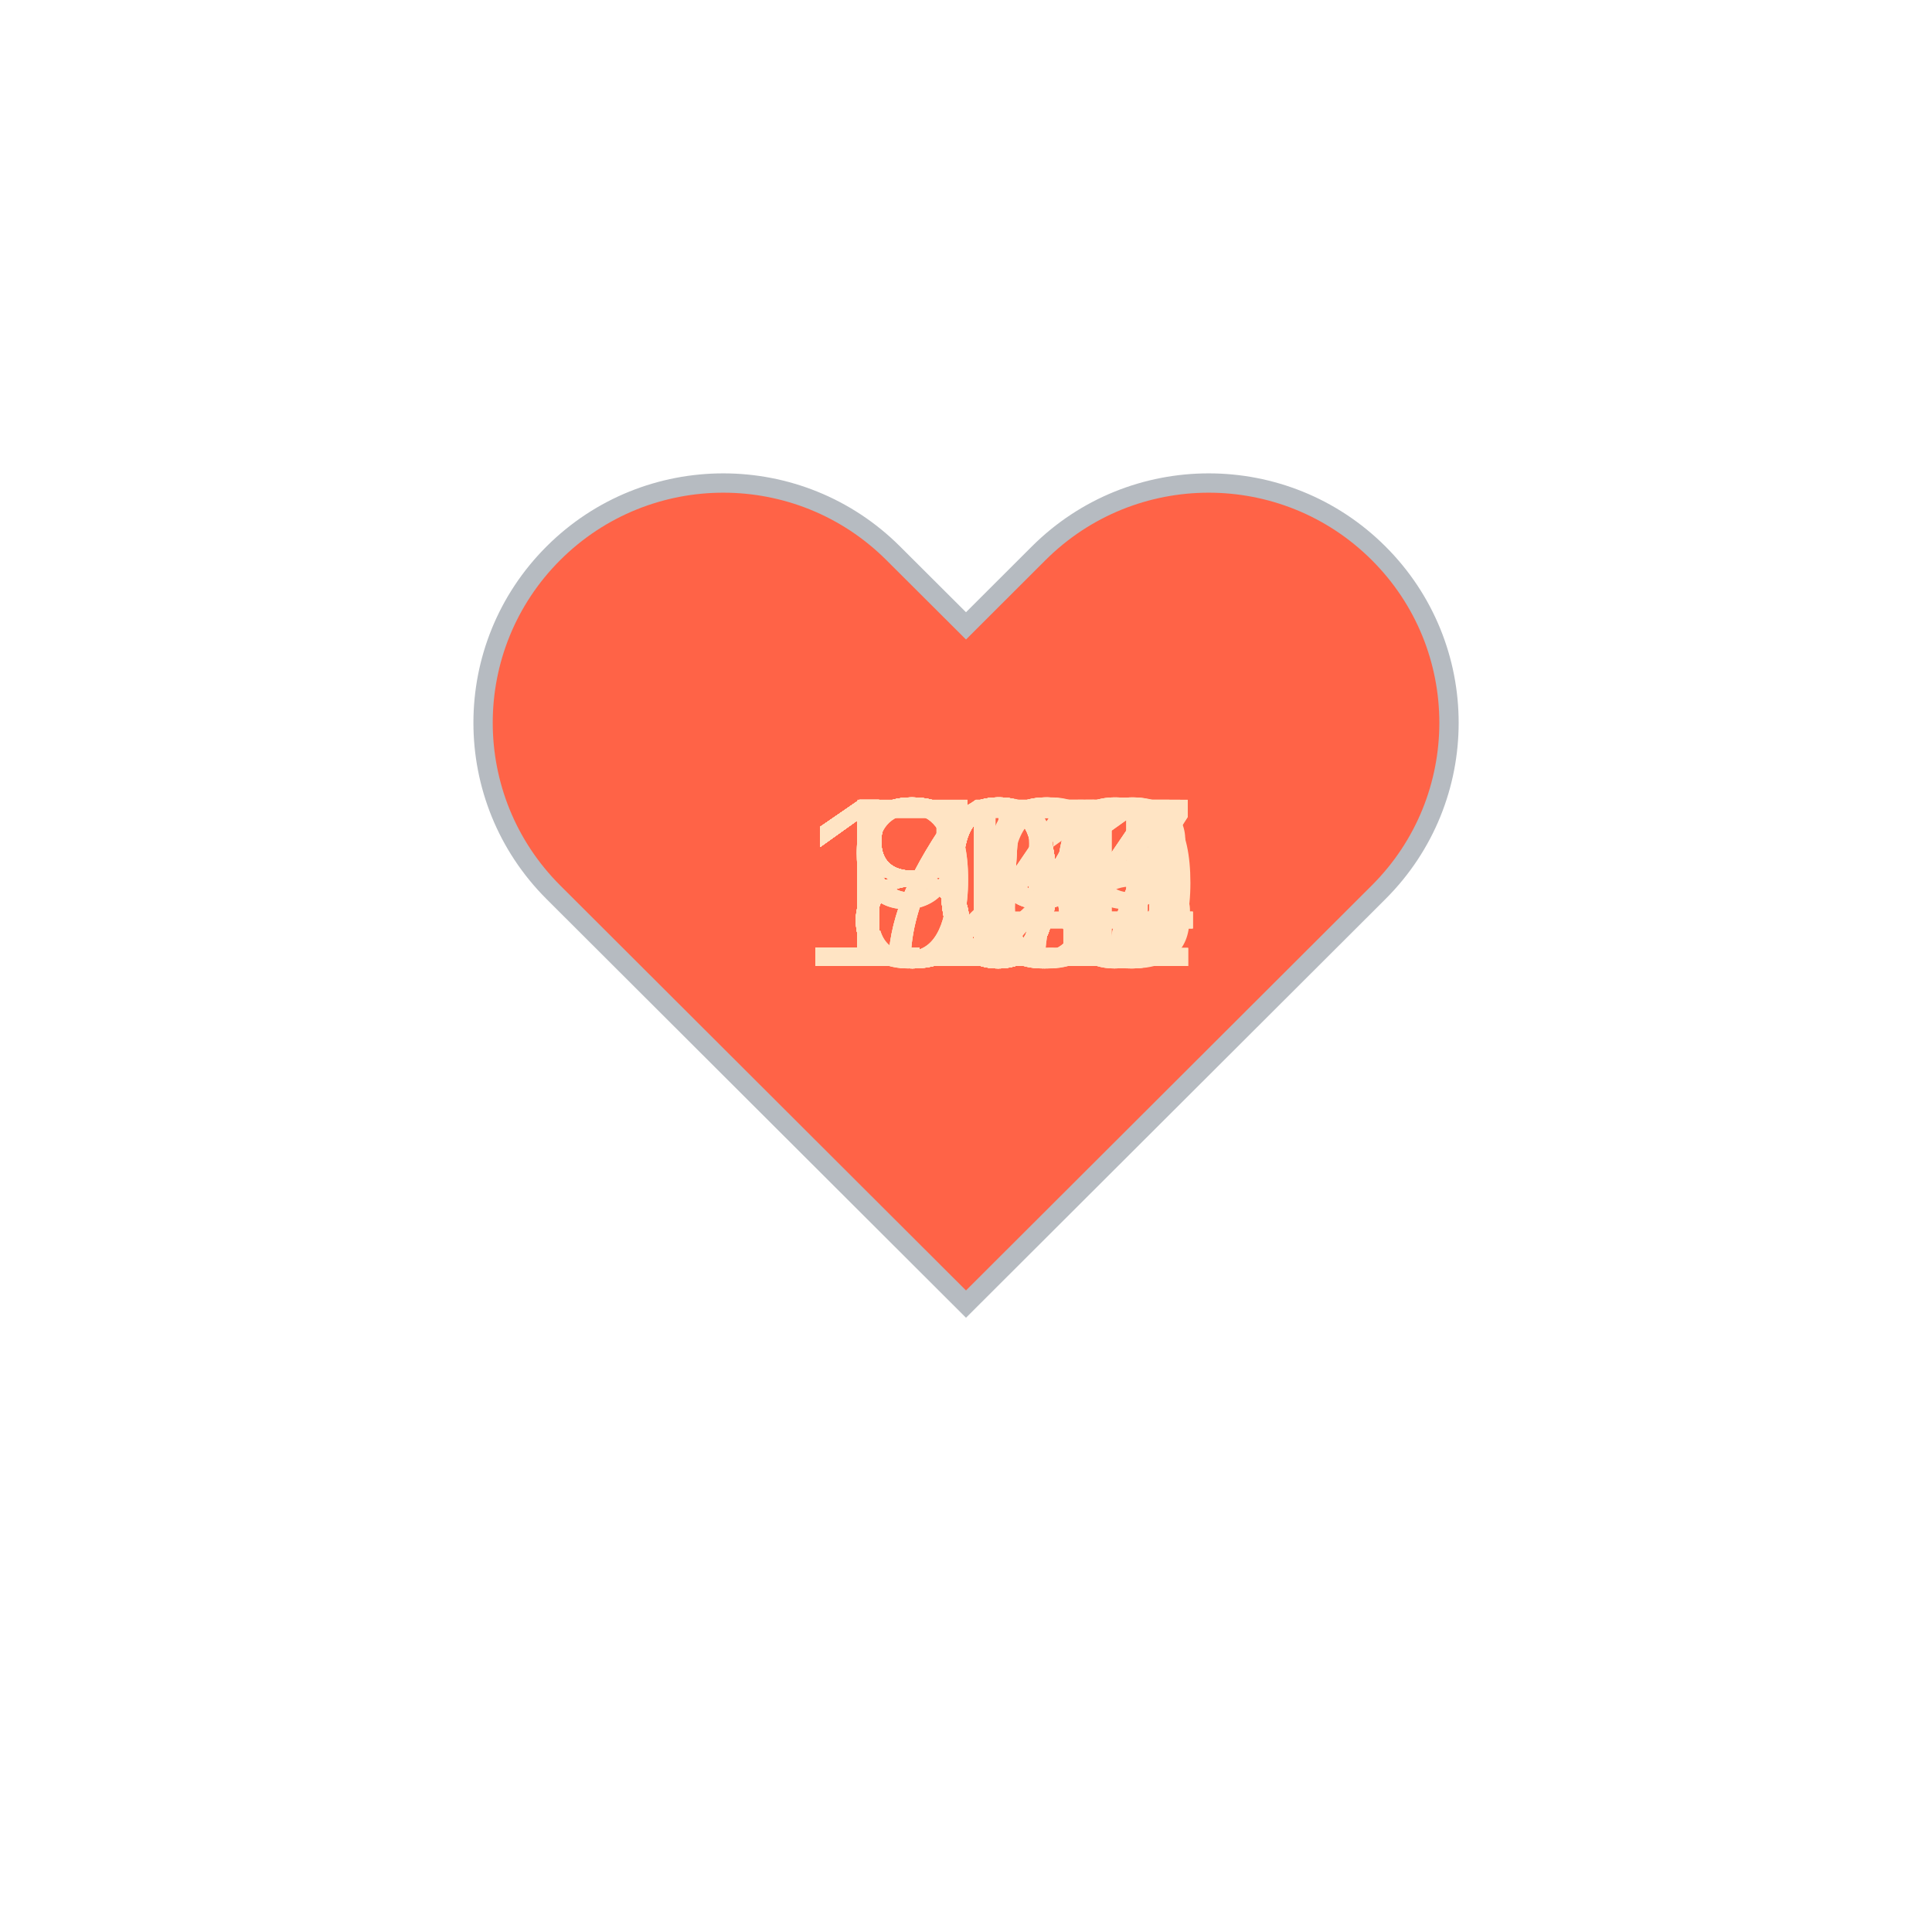
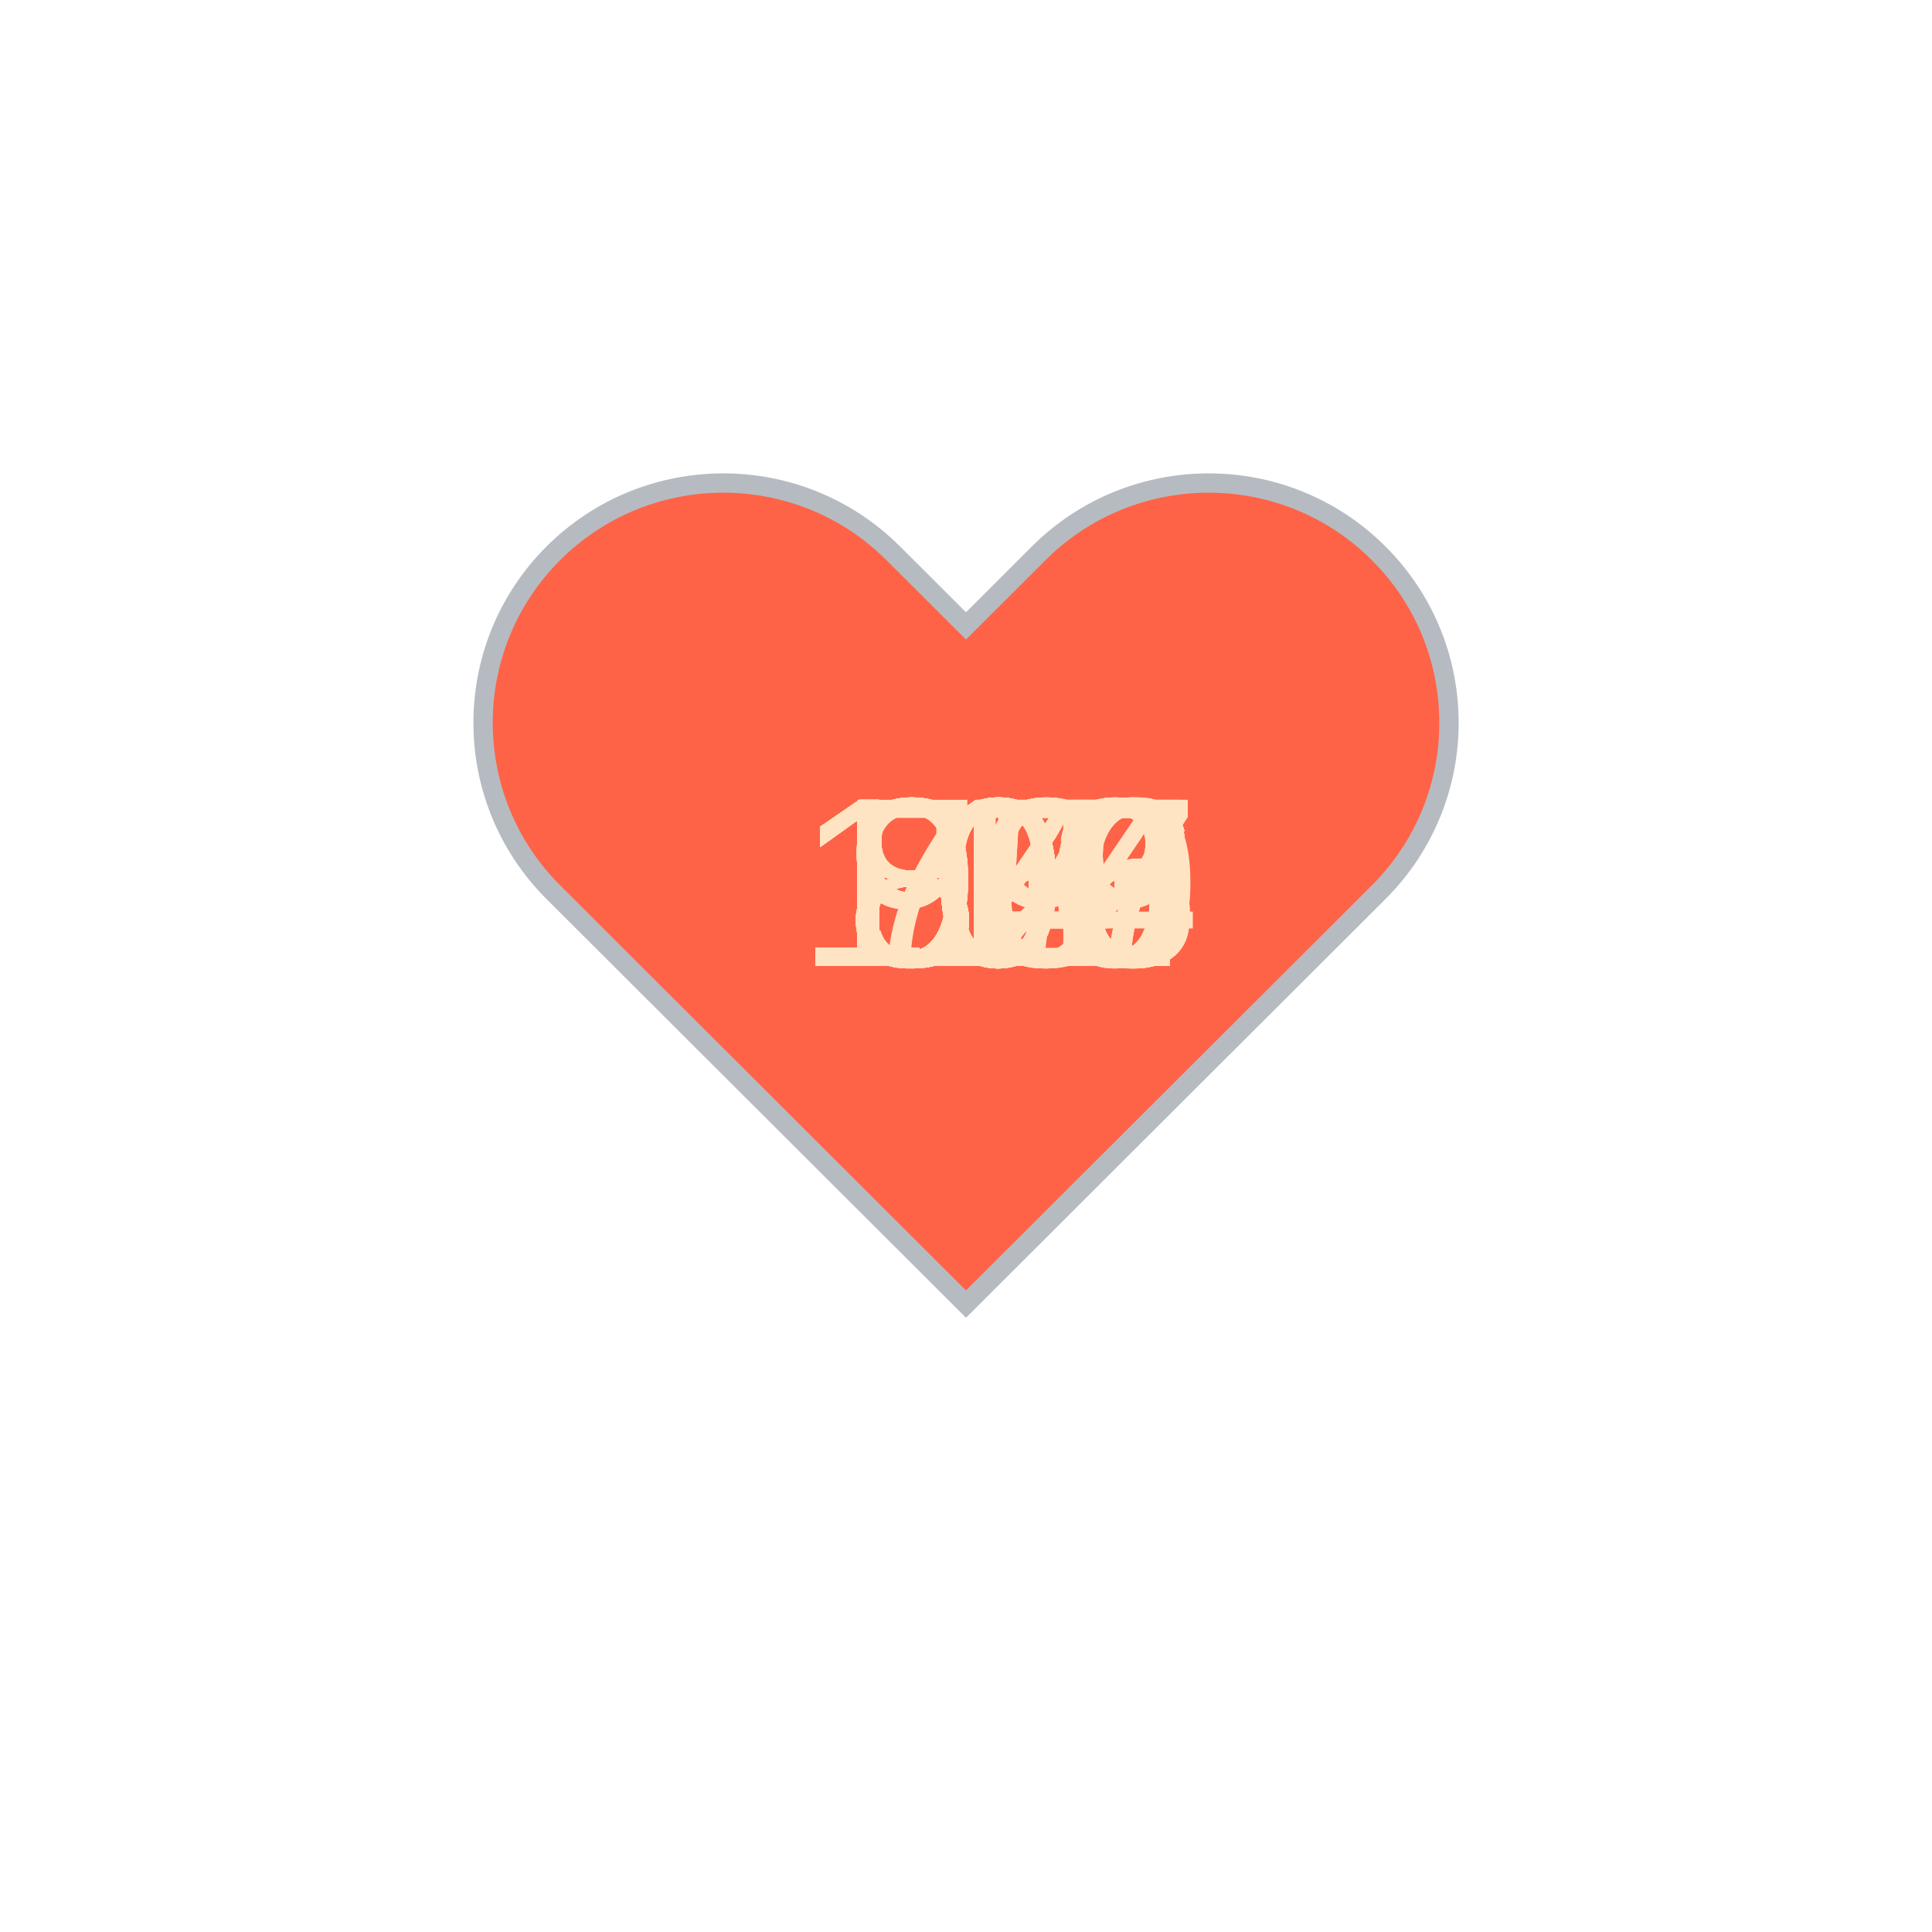
<svg xmlns="http://www.w3.org/2000/svg" baseProfile="full" height="150" version="1.1" viewBox="0,0,200,200" width="150">
  <defs />
  <g transform="translate(100 100)">
    <path d="M92.71,7.27L92.71,7.27c-9.71-9.69-25.46-9.69-35.18,0L50,14.79l-7.54-7.52C32.75-2.42,17-2.42,7.29,7.27v0 c-9.71,9.69-9.71,25.41,0,35.1L50,85l42.71-42.63C102.43,32.68,102.43,16.96,92.71,7.27z" fill="tomato" stroke="#B6BBC1" stroke-width="2" transform="translate(-50 -50)" />
    <animateTransform additive="sum" attributeName="transform" dur="1.2s" repeatCount="indefinite" type="scale" values="1; 1.5; 1.25; 1.5; 1.5; 1;" />
-     <text fill="bisque" style="font-size:25px; font-family:Arial" transform="translate(-12.5 0)">84<animate attributeName="visibility" dur="36.0s" keyTimes="0;0.03;0.07;0.1;0.13;0.17;0.2;0.23;0.27;0.3;0.33;0.37;0.4;0.43;0.47;0.5;0.53;0.57;0.6;0.63;0.67;0.7;0.73;0.77;0.8;0.83;0.87;0.9;0.93;0.97;1.0" repeatCount="indefinite" values="visible;hidden;hidden;hidden;hidden;hidden;hidden;hidden;hidden;hidden;hidden;hidden;hidden;hidden;hidden;hidden;hidden;hidden;hidden;hidden;hidden;hidden;hidden;hidden;hidden;hidden;hidden;hidden;hidden;hidden;hidden" />
+     <text fill="bisque" style="font-size:25px; font-family:Arial" transform="translate(-17.5 0)">109<animate attributeName="visibility" dur="36.0s" keyTimes="0;0.03;0.07;0.1;0.13;0.17;0.2;0.23;0.27;0.3;0.33;0.37;0.4;0.43;0.47;0.5;0.53;0.57;0.6;0.63;0.67;0.7;0.73;0.77;0.8;0.83;0.87;0.9;0.93;0.97;1.0" repeatCount="indefinite" values="visible;hidden;hidden;hidden;hidden;hidden;hidden;hidden;hidden;hidden;hidden;hidden;hidden;hidden;hidden;hidden;hidden;hidden;hidden;hidden;hidden;hidden;hidden;hidden;hidden;hidden;hidden;hidden;hidden;hidden;hidden" />
    </text>
-     <text fill="bisque" style="font-size:25px; font-family:Arial" transform="translate(-12.5 0)">85<animate attributeName="visibility" dur="36.0s" keyTimes="0;0.03;0.07;0.1;0.13;0.17;0.2;0.23;0.27;0.3;0.33;0.37;0.4;0.43;0.47;0.5;0.53;0.57;0.6;0.63;0.67;0.7;0.73;0.77;0.8;0.83;0.87;0.9;0.93;0.97;1.0" repeatCount="indefinite" values="hidden;visible;hidden;hidden;hidden;hidden;hidden;hidden;hidden;hidden;hidden;hidden;hidden;hidden;hidden;hidden;hidden;hidden;hidden;hidden;hidden;hidden;hidden;hidden;hidden;hidden;hidden;hidden;hidden;hidden;hidden" />
+     <text fill="bisque" style="font-size:25px; font-family:Arial" transform="translate(-17.5 0)">103<animate attributeName="visibility" dur="36.0s" keyTimes="0;0.03;0.07;0.1;0.13;0.17;0.2;0.23;0.27;0.3;0.33;0.37;0.4;0.43;0.47;0.5;0.53;0.57;0.6;0.63;0.67;0.7;0.73;0.77;0.8;0.83;0.87;0.9;0.93;0.97;1.0" repeatCount="indefinite" values="hidden;visible;hidden;hidden;hidden;hidden;hidden;hidden;hidden;hidden;hidden;hidden;hidden;hidden;hidden;hidden;hidden;hidden;hidden;hidden;hidden;hidden;hidden;hidden;hidden;hidden;hidden;hidden;hidden;hidden;hidden" />
    </text>
-     <text fill="bisque" style="font-size:25px; font-family:Arial" transform="translate(-12.5 0)">83<animate attributeName="visibility" dur="36.0s" keyTimes="0;0.03;0.07;0.1;0.13;0.17;0.2;0.23;0.27;0.3;0.33;0.37;0.4;0.43;0.47;0.5;0.53;0.57;0.6;0.63;0.67;0.7;0.73;0.77;0.8;0.83;0.87;0.9;0.93;0.97;1.0" repeatCount="indefinite" values="hidden;hidden;visible;hidden;hidden;hidden;hidden;hidden;hidden;hidden;hidden;hidden;hidden;hidden;hidden;hidden;hidden;hidden;hidden;hidden;hidden;hidden;hidden;hidden;hidden;hidden;hidden;hidden;hidden;hidden;hidden" />
+     <text fill="bisque" style="font-size:25px; font-family:Arial" transform="translate(-17.5 0)">104<animate attributeName="visibility" dur="36.0s" keyTimes="0;0.03;0.07;0.1;0.13;0.17;0.2;0.23;0.27;0.3;0.33;0.37;0.4;0.43;0.47;0.5;0.53;0.57;0.6;0.63;0.67;0.7;0.73;0.77;0.8;0.83;0.87;0.9;0.93;0.97;1.0" repeatCount="indefinite" values="hidden;hidden;visible;hidden;hidden;hidden;hidden;hidden;hidden;hidden;hidden;hidden;hidden;hidden;hidden;hidden;hidden;hidden;hidden;hidden;hidden;hidden;hidden;hidden;hidden;hidden;hidden;hidden;hidden;hidden;hidden" />
    </text>
-     <text fill="bisque" style="font-size:25px; font-family:Arial" transform="translate(-12.5 0)">85<animate attributeName="visibility" dur="36.0s" keyTimes="0;0.03;0.07;0.1;0.13;0.17;0.2;0.23;0.27;0.3;0.33;0.37;0.4;0.43;0.47;0.5;0.53;0.57;0.6;0.63;0.67;0.7;0.73;0.77;0.8;0.83;0.87;0.9;0.93;0.97;1.0" repeatCount="indefinite" values="hidden;hidden;hidden;visible;hidden;hidden;hidden;hidden;hidden;hidden;hidden;hidden;hidden;hidden;hidden;hidden;hidden;hidden;hidden;hidden;hidden;hidden;hidden;hidden;hidden;hidden;hidden;hidden;hidden;hidden;hidden" />
+     <text fill="bisque" style="font-size:25px; font-family:Arial" transform="translate(-17.5 0)">106<animate attributeName="visibility" dur="36.0s" keyTimes="0;0.03;0.07;0.1;0.13;0.17;0.2;0.23;0.27;0.3;0.33;0.37;0.4;0.43;0.47;0.5;0.53;0.57;0.6;0.63;0.67;0.7;0.73;0.77;0.8;0.83;0.87;0.9;0.93;0.97;1.0" repeatCount="indefinite" values="hidden;hidden;hidden;visible;hidden;hidden;hidden;hidden;hidden;hidden;hidden;hidden;hidden;hidden;hidden;hidden;hidden;hidden;hidden;hidden;hidden;hidden;hidden;hidden;hidden;hidden;hidden;hidden;hidden;hidden;hidden" />
    </text>
-     <text fill="bisque" style="font-size:25px; font-family:Arial" transform="translate(-12.5 0)">87<animate attributeName="visibility" dur="36.0s" keyTimes="0;0.03;0.07;0.1;0.13;0.17;0.2;0.23;0.27;0.3;0.33;0.37;0.4;0.43;0.47;0.5;0.53;0.57;0.6;0.63;0.67;0.7;0.73;0.77;0.8;0.83;0.87;0.9;0.93;0.97;1.0" repeatCount="indefinite" values="hidden;hidden;hidden;hidden;visible;hidden;hidden;hidden;hidden;hidden;hidden;hidden;hidden;hidden;hidden;hidden;hidden;hidden;hidden;hidden;hidden;hidden;hidden;hidden;hidden;hidden;hidden;hidden;hidden;hidden;hidden" />
+     <text fill="bisque" style="font-size:25px; font-family:Arial" transform="translate(-17.5 0)">106<animate attributeName="visibility" dur="36.0s" keyTimes="0;0.03;0.07;0.1;0.13;0.17;0.2;0.23;0.27;0.3;0.33;0.37;0.4;0.43;0.47;0.5;0.53;0.57;0.6;0.63;0.67;0.7;0.73;0.77;0.8;0.83;0.87;0.9;0.93;0.97;1.0" repeatCount="indefinite" values="hidden;hidden;hidden;hidden;visible;hidden;hidden;hidden;hidden;hidden;hidden;hidden;hidden;hidden;hidden;hidden;hidden;hidden;hidden;hidden;hidden;hidden;hidden;hidden;hidden;hidden;hidden;hidden;hidden;hidden;hidden" />
    </text>
-     <text fill="bisque" style="font-size:25px; font-family:Arial" transform="translate(-12.5 0)">87<animate attributeName="visibility" dur="36.0s" keyTimes="0;0.03;0.07;0.1;0.13;0.17;0.2;0.23;0.27;0.3;0.33;0.37;0.4;0.43;0.47;0.5;0.53;0.57;0.6;0.63;0.67;0.7;0.73;0.77;0.8;0.83;0.87;0.9;0.93;0.97;1.0" repeatCount="indefinite" values="hidden;hidden;hidden;hidden;hidden;visible;hidden;hidden;hidden;hidden;hidden;hidden;hidden;hidden;hidden;hidden;hidden;hidden;hidden;hidden;hidden;hidden;hidden;hidden;hidden;hidden;hidden;hidden;hidden;hidden;hidden" />
+     <text fill="bisque" style="font-size:25px; font-family:Arial" transform="translate(-17.5 0)">105<animate attributeName="visibility" dur="36.0s" keyTimes="0;0.03;0.07;0.1;0.13;0.17;0.2;0.23;0.27;0.3;0.33;0.37;0.4;0.43;0.47;0.5;0.53;0.57;0.6;0.63;0.67;0.7;0.73;0.77;0.8;0.83;0.87;0.9;0.93;0.97;1.0" repeatCount="indefinite" values="hidden;hidden;hidden;hidden;hidden;visible;hidden;hidden;hidden;hidden;hidden;hidden;hidden;hidden;hidden;hidden;hidden;hidden;hidden;hidden;hidden;hidden;hidden;hidden;hidden;hidden;hidden;hidden;hidden;hidden;hidden" />
    </text>
-     <text fill="bisque" style="font-size:25px; font-family:Arial" transform="translate(-12.5 0)">84<animate attributeName="visibility" dur="36.0s" keyTimes="0;0.03;0.07;0.1;0.13;0.17;0.2;0.23;0.27;0.3;0.33;0.37;0.4;0.43;0.47;0.5;0.53;0.57;0.6;0.63;0.67;0.7;0.73;0.77;0.8;0.83;0.87;0.9;0.93;0.97;1.0" repeatCount="indefinite" values="hidden;hidden;hidden;hidden;hidden;hidden;visible;hidden;hidden;hidden;hidden;hidden;hidden;hidden;hidden;hidden;hidden;hidden;hidden;hidden;hidden;hidden;hidden;hidden;hidden;hidden;hidden;hidden;hidden;hidden;hidden" />
+     <text fill="bisque" style="font-size:25px; font-family:Arial" transform="translate(-17.5 0)">105<animate attributeName="visibility" dur="36.0s" keyTimes="0;0.03;0.07;0.1;0.13;0.17;0.2;0.23;0.27;0.3;0.33;0.37;0.4;0.43;0.47;0.5;0.53;0.57;0.6;0.63;0.67;0.7;0.73;0.77;0.8;0.83;0.87;0.9;0.93;0.97;1.0" repeatCount="indefinite" values="hidden;hidden;hidden;hidden;hidden;hidden;visible;hidden;hidden;hidden;hidden;hidden;hidden;hidden;hidden;hidden;hidden;hidden;hidden;hidden;hidden;hidden;hidden;hidden;hidden;hidden;hidden;hidden;hidden;hidden;hidden" />
    </text>
-     <text fill="bisque" style="font-size:25px; font-family:Arial" transform="translate(-12.5 0)">82<animate attributeName="visibility" dur="36.0s" keyTimes="0;0.03;0.07;0.1;0.13;0.17;0.2;0.23;0.27;0.3;0.33;0.37;0.4;0.43;0.47;0.5;0.53;0.57;0.6;0.63;0.67;0.7;0.73;0.77;0.8;0.83;0.87;0.9;0.93;0.97;1.0" repeatCount="indefinite" values="hidden;hidden;hidden;hidden;hidden;hidden;hidden;visible;hidden;hidden;hidden;hidden;hidden;hidden;hidden;hidden;hidden;hidden;hidden;hidden;hidden;hidden;hidden;hidden;hidden;hidden;hidden;hidden;hidden;hidden;hidden" />
+     <text fill="bisque" style="font-size:25px; font-family:Arial" transform="translate(-17.5 0)">106<animate attributeName="visibility" dur="36.0s" keyTimes="0;0.03;0.07;0.1;0.13;0.17;0.2;0.23;0.27;0.3;0.33;0.37;0.4;0.43;0.47;0.5;0.53;0.57;0.6;0.63;0.67;0.7;0.73;0.77;0.8;0.83;0.87;0.9;0.93;0.97;1.0" repeatCount="indefinite" values="hidden;hidden;hidden;hidden;hidden;hidden;hidden;visible;hidden;hidden;hidden;hidden;hidden;hidden;hidden;hidden;hidden;hidden;hidden;hidden;hidden;hidden;hidden;hidden;hidden;hidden;hidden;hidden;hidden;hidden;hidden" />
    </text>
-     <text fill="bisque" style="font-size:25px; font-family:Arial" transform="translate(-12.5 0)">95<animate attributeName="visibility" dur="36.0s" keyTimes="0;0.03;0.07;0.1;0.13;0.17;0.2;0.23;0.27;0.3;0.33;0.37;0.4;0.43;0.47;0.5;0.53;0.57;0.6;0.63;0.67;0.7;0.73;0.77;0.8;0.83;0.87;0.9;0.93;0.97;1.0" repeatCount="indefinite" values="hidden;hidden;hidden;hidden;hidden;hidden;hidden;hidden;visible;hidden;hidden;hidden;hidden;hidden;hidden;hidden;hidden;hidden;hidden;hidden;hidden;hidden;hidden;hidden;hidden;hidden;hidden;hidden;hidden;hidden;hidden" />
+     <text fill="bisque" style="font-size:25px; font-family:Arial" transform="translate(-17.5 0)">107<animate attributeName="visibility" dur="36.0s" keyTimes="0;0.03;0.07;0.1;0.13;0.17;0.2;0.23;0.27;0.3;0.33;0.37;0.4;0.43;0.47;0.5;0.53;0.57;0.6;0.63;0.67;0.7;0.73;0.77;0.8;0.83;0.87;0.9;0.93;0.97;1.0" repeatCount="indefinite" values="hidden;hidden;hidden;hidden;hidden;hidden;hidden;hidden;visible;hidden;hidden;hidden;hidden;hidden;hidden;hidden;hidden;hidden;hidden;hidden;hidden;hidden;hidden;hidden;hidden;hidden;hidden;hidden;hidden;hidden;hidden" />
    </text>
-     <text fill="bisque" style="font-size:25px; font-family:Arial" transform="translate(-17.5 0)">101<animate attributeName="visibility" dur="36.0s" keyTimes="0;0.03;0.07;0.1;0.13;0.17;0.2;0.23;0.27;0.3;0.33;0.37;0.4;0.43;0.47;0.5;0.53;0.57;0.6;0.63;0.67;0.7;0.73;0.77;0.8;0.83;0.87;0.9;0.93;0.97;1.0" repeatCount="indefinite" values="hidden;hidden;hidden;hidden;hidden;hidden;hidden;hidden;hidden;visible;hidden;hidden;hidden;hidden;hidden;hidden;hidden;hidden;hidden;hidden;hidden;hidden;hidden;hidden;hidden;hidden;hidden;hidden;hidden;hidden;hidden" />
+     <text fill="bisque" style="font-size:25px; font-family:Arial" transform="translate(-17.5 0)">107<animate attributeName="visibility" dur="36.0s" keyTimes="0;0.03;0.07;0.1;0.13;0.17;0.2;0.23;0.27;0.3;0.33;0.37;0.4;0.43;0.47;0.5;0.53;0.57;0.6;0.63;0.67;0.7;0.73;0.77;0.8;0.83;0.87;0.9;0.93;0.97;1.0" repeatCount="indefinite" values="hidden;hidden;hidden;hidden;hidden;hidden;hidden;hidden;hidden;visible;hidden;hidden;hidden;hidden;hidden;hidden;hidden;hidden;hidden;hidden;hidden;hidden;hidden;hidden;hidden;hidden;hidden;hidden;hidden;hidden;hidden" />
    </text>
-     <text fill="bisque" style="font-size:25px; font-family:Arial" transform="translate(-12.5 0)">96<animate attributeName="visibility" dur="36.0s" keyTimes="0;0.03;0.07;0.1;0.13;0.17;0.2;0.23;0.27;0.3;0.33;0.37;0.4;0.43;0.47;0.5;0.53;0.57;0.6;0.63;0.67;0.7;0.73;0.77;0.8;0.83;0.87;0.9;0.93;0.97;1.0" repeatCount="indefinite" values="hidden;hidden;hidden;hidden;hidden;hidden;hidden;hidden;hidden;hidden;visible;hidden;hidden;hidden;hidden;hidden;hidden;hidden;hidden;hidden;hidden;hidden;hidden;hidden;hidden;hidden;hidden;hidden;hidden;hidden;hidden" />
+     <text fill="bisque" style="font-size:25px; font-family:Arial" transform="translate(-17.5 0)">109<animate attributeName="visibility" dur="36.0s" keyTimes="0;0.03;0.07;0.1;0.13;0.17;0.2;0.23;0.27;0.3;0.33;0.37;0.4;0.43;0.47;0.5;0.53;0.57;0.6;0.63;0.67;0.7;0.73;0.77;0.8;0.83;0.87;0.9;0.93;0.97;1.0" repeatCount="indefinite" values="hidden;hidden;hidden;hidden;hidden;hidden;hidden;hidden;hidden;hidden;visible;hidden;hidden;hidden;hidden;hidden;hidden;hidden;hidden;hidden;hidden;hidden;hidden;hidden;hidden;hidden;hidden;hidden;hidden;hidden;hidden" />
    </text>
-     <text fill="bisque" style="font-size:25px; font-family:Arial" transform="translate(-12.5 0)">82<animate attributeName="visibility" dur="36.0s" keyTimes="0;0.03;0.07;0.1;0.13;0.17;0.2;0.23;0.27;0.3;0.33;0.37;0.4;0.43;0.47;0.5;0.53;0.57;0.6;0.63;0.67;0.7;0.73;0.77;0.8;0.83;0.87;0.9;0.93;0.97;1.0" repeatCount="indefinite" values="hidden;hidden;hidden;hidden;hidden;hidden;hidden;hidden;hidden;hidden;hidden;visible;hidden;hidden;hidden;hidden;hidden;hidden;hidden;hidden;hidden;hidden;hidden;hidden;hidden;hidden;hidden;hidden;hidden;hidden;hidden" />
+     <text fill="bisque" style="font-size:25px; font-family:Arial" transform="translate(-17.5 0)">110<animate attributeName="visibility" dur="36.0s" keyTimes="0;0.03;0.07;0.1;0.13;0.17;0.2;0.23;0.27;0.3;0.33;0.37;0.4;0.43;0.47;0.5;0.53;0.57;0.6;0.63;0.67;0.7;0.73;0.77;0.8;0.83;0.87;0.9;0.93;0.97;1.0" repeatCount="indefinite" values="hidden;hidden;hidden;hidden;hidden;hidden;hidden;hidden;hidden;hidden;hidden;visible;hidden;hidden;hidden;hidden;hidden;hidden;hidden;hidden;hidden;hidden;hidden;hidden;hidden;hidden;hidden;hidden;hidden;hidden;hidden" />
    </text>
-     <text fill="bisque" style="font-size:25px; font-family:Arial" transform="translate(-12.5 0)">79<animate attributeName="visibility" dur="36.0s" keyTimes="0;0.03;0.07;0.1;0.13;0.17;0.2;0.23;0.27;0.3;0.33;0.37;0.4;0.43;0.47;0.5;0.53;0.57;0.6;0.63;0.67;0.7;0.73;0.77;0.8;0.83;0.87;0.9;0.93;0.97;1.0" repeatCount="indefinite" values="hidden;hidden;hidden;hidden;hidden;hidden;hidden;hidden;hidden;hidden;hidden;hidden;visible;hidden;hidden;hidden;hidden;hidden;hidden;hidden;hidden;hidden;hidden;hidden;hidden;hidden;hidden;hidden;hidden;hidden;hidden" />
+     <text fill="bisque" style="font-size:25px; font-family:Arial" transform="translate(-17.5 0)">110<animate attributeName="visibility" dur="36.0s" keyTimes="0;0.03;0.07;0.1;0.13;0.17;0.2;0.23;0.27;0.3;0.33;0.37;0.4;0.43;0.47;0.5;0.53;0.57;0.6;0.63;0.67;0.7;0.73;0.77;0.8;0.83;0.87;0.9;0.93;0.97;1.0" repeatCount="indefinite" values="hidden;hidden;hidden;hidden;hidden;hidden;hidden;hidden;hidden;hidden;hidden;hidden;visible;hidden;hidden;hidden;hidden;hidden;hidden;hidden;hidden;hidden;hidden;hidden;hidden;hidden;hidden;hidden;hidden;hidden;hidden" />
    </text>
-     <text fill="bisque" style="font-size:25px; font-family:Arial" transform="translate(-12.5 0)">79<animate attributeName="visibility" dur="36.0s" keyTimes="0;0.03;0.07;0.1;0.13;0.17;0.2;0.23;0.27;0.3;0.33;0.37;0.4;0.43;0.47;0.5;0.53;0.57;0.6;0.63;0.67;0.7;0.73;0.77;0.8;0.83;0.87;0.9;0.93;0.97;1.0" repeatCount="indefinite" values="hidden;hidden;hidden;hidden;hidden;hidden;hidden;hidden;hidden;hidden;hidden;hidden;hidden;visible;hidden;hidden;hidden;hidden;hidden;hidden;hidden;hidden;hidden;hidden;hidden;hidden;hidden;hidden;hidden;hidden;hidden" />
+     <text fill="bisque" style="font-size:25px; font-family:Arial" transform="translate(-17.5 0)">103<animate attributeName="visibility" dur="36.0s" keyTimes="0;0.03;0.07;0.1;0.13;0.17;0.2;0.23;0.27;0.3;0.33;0.37;0.4;0.43;0.47;0.5;0.53;0.57;0.6;0.63;0.67;0.7;0.73;0.77;0.8;0.83;0.87;0.9;0.93;0.97;1.0" repeatCount="indefinite" values="hidden;hidden;hidden;hidden;hidden;hidden;hidden;hidden;hidden;hidden;hidden;hidden;hidden;visible;hidden;hidden;hidden;hidden;hidden;hidden;hidden;hidden;hidden;hidden;hidden;hidden;hidden;hidden;hidden;hidden;hidden" />
    </text>
-     <text fill="bisque" style="font-size:25px; font-family:Arial" transform="translate(-12.5 0)">79<animate attributeName="visibility" dur="36.0s" keyTimes="0;0.03;0.07;0.1;0.13;0.17;0.2;0.23;0.27;0.3;0.33;0.37;0.4;0.43;0.47;0.5;0.53;0.57;0.6;0.63;0.67;0.7;0.73;0.77;0.8;0.83;0.87;0.9;0.93;0.97;1.0" repeatCount="indefinite" values="hidden;hidden;hidden;hidden;hidden;hidden;hidden;hidden;hidden;hidden;hidden;hidden;hidden;hidden;visible;hidden;hidden;hidden;hidden;hidden;hidden;hidden;hidden;hidden;hidden;hidden;hidden;hidden;hidden;hidden;hidden" />
+     <text fill="bisque" style="font-size:25px; font-family:Arial" transform="translate(-17.5 0)">103<animate attributeName="visibility" dur="36.0s" keyTimes="0;0.03;0.07;0.1;0.13;0.17;0.2;0.23;0.27;0.3;0.33;0.37;0.4;0.43;0.47;0.5;0.53;0.57;0.6;0.63;0.67;0.7;0.73;0.77;0.8;0.83;0.87;0.9;0.93;0.97;1.0" repeatCount="indefinite" values="hidden;hidden;hidden;hidden;hidden;hidden;hidden;hidden;hidden;hidden;hidden;hidden;hidden;hidden;visible;hidden;hidden;hidden;hidden;hidden;hidden;hidden;hidden;hidden;hidden;hidden;hidden;hidden;hidden;hidden;hidden" />
    </text>
-     <text fill="bisque" style="font-size:25px; font-family:Arial" transform="translate(-17.5 0)">127<animate attributeName="visibility" dur="36.0s" keyTimes="0;0.03;0.07;0.1;0.13;0.17;0.2;0.23;0.27;0.3;0.33;0.37;0.4;0.43;0.47;0.5;0.53;0.57;0.6;0.63;0.67;0.7;0.73;0.77;0.8;0.83;0.87;0.9;0.93;0.97;1.0" repeatCount="indefinite" values="hidden;hidden;hidden;hidden;hidden;hidden;hidden;hidden;hidden;hidden;hidden;hidden;hidden;hidden;hidden;visible;hidden;hidden;hidden;hidden;hidden;hidden;hidden;hidden;hidden;hidden;hidden;hidden;hidden;hidden;hidden" />
+     <text fill="bisque" style="font-size:25px; font-family:Arial" transform="translate(-17.5 0)">112<animate attributeName="visibility" dur="36.0s" keyTimes="0;0.03;0.07;0.1;0.13;0.17;0.2;0.23;0.27;0.3;0.33;0.37;0.4;0.43;0.47;0.5;0.53;0.57;0.6;0.63;0.67;0.7;0.73;0.77;0.8;0.83;0.87;0.9;0.93;0.97;1.0" repeatCount="indefinite" values="hidden;hidden;hidden;hidden;hidden;hidden;hidden;hidden;hidden;hidden;hidden;hidden;hidden;hidden;hidden;visible;hidden;hidden;hidden;hidden;hidden;hidden;hidden;hidden;hidden;hidden;hidden;hidden;hidden;hidden;hidden" />
    </text>
-     <text fill="bisque" style="font-size:25px; font-family:Arial" transform="translate(-17.5 0)">105<animate attributeName="visibility" dur="36.0s" keyTimes="0;0.03;0.07;0.1;0.13;0.17;0.2;0.23;0.27;0.3;0.33;0.37;0.4;0.43;0.47;0.5;0.53;0.57;0.6;0.63;0.67;0.7;0.73;0.77;0.8;0.83;0.87;0.9;0.93;0.97;1.0" repeatCount="indefinite" values="hidden;hidden;hidden;hidden;hidden;hidden;hidden;hidden;hidden;hidden;hidden;hidden;hidden;hidden;hidden;hidden;visible;hidden;hidden;hidden;hidden;hidden;hidden;hidden;hidden;hidden;hidden;hidden;hidden;hidden;hidden" />
+     <text fill="bisque" style="font-size:25px; font-family:Arial" transform="translate(-17.5 0)">112<animate attributeName="visibility" dur="36.0s" keyTimes="0;0.03;0.07;0.1;0.13;0.17;0.2;0.23;0.27;0.3;0.33;0.37;0.4;0.43;0.47;0.5;0.53;0.57;0.6;0.63;0.67;0.7;0.73;0.77;0.8;0.83;0.87;0.9;0.93;0.97;1.0" repeatCount="indefinite" values="hidden;hidden;hidden;hidden;hidden;hidden;hidden;hidden;hidden;hidden;hidden;hidden;hidden;hidden;hidden;hidden;visible;hidden;hidden;hidden;hidden;hidden;hidden;hidden;hidden;hidden;hidden;hidden;hidden;hidden;hidden" />
    </text>
-     <text fill="bisque" style="font-size:25px; font-family:Arial" transform="translate(-17.5 0)">104<animate attributeName="visibility" dur="36.0s" keyTimes="0;0.03;0.07;0.1;0.13;0.17;0.2;0.23;0.27;0.3;0.33;0.37;0.4;0.43;0.47;0.5;0.53;0.57;0.6;0.63;0.67;0.7;0.73;0.77;0.8;0.83;0.87;0.9;0.93;0.97;1.0" repeatCount="indefinite" values="hidden;hidden;hidden;hidden;hidden;hidden;hidden;hidden;hidden;hidden;hidden;hidden;hidden;hidden;hidden;hidden;hidden;visible;hidden;hidden;hidden;hidden;hidden;hidden;hidden;hidden;hidden;hidden;hidden;hidden;hidden" />
+     <text fill="bisque" style="font-size:25px; font-family:Arial" transform="translate(-17.5 0)">110<animate attributeName="visibility" dur="36.0s" keyTimes="0;0.03;0.07;0.1;0.13;0.17;0.2;0.23;0.27;0.3;0.33;0.37;0.4;0.43;0.47;0.5;0.53;0.57;0.6;0.63;0.67;0.7;0.73;0.77;0.8;0.83;0.87;0.9;0.93;0.97;1.0" repeatCount="indefinite" values="hidden;hidden;hidden;hidden;hidden;hidden;hidden;hidden;hidden;hidden;hidden;hidden;hidden;hidden;hidden;hidden;hidden;visible;hidden;hidden;hidden;hidden;hidden;hidden;hidden;hidden;hidden;hidden;hidden;hidden;hidden" />
    </text>
-     <text fill="bisque" style="font-size:25px; font-family:Arial" transform="translate(-17.5 0)">110<animate attributeName="visibility" dur="36.0s" keyTimes="0;0.03;0.07;0.1;0.13;0.17;0.2;0.23;0.27;0.3;0.33;0.37;0.4;0.43;0.47;0.5;0.53;0.57;0.6;0.63;0.67;0.7;0.73;0.77;0.8;0.83;0.87;0.9;0.93;0.97;1.0" repeatCount="indefinite" values="hidden;hidden;hidden;hidden;hidden;hidden;hidden;hidden;hidden;hidden;hidden;hidden;hidden;hidden;hidden;hidden;hidden;hidden;visible;hidden;hidden;hidden;hidden;hidden;hidden;hidden;hidden;hidden;hidden;hidden;hidden" />
+     <text fill="bisque" style="font-size:25px; font-family:Arial" transform="translate(-12.5 0)">97<animate attributeName="visibility" dur="36.0s" keyTimes="0;0.03;0.07;0.1;0.13;0.17;0.2;0.23;0.27;0.3;0.33;0.37;0.4;0.43;0.47;0.5;0.53;0.57;0.6;0.63;0.67;0.7;0.73;0.77;0.8;0.83;0.87;0.9;0.93;0.97;1.0" repeatCount="indefinite" values="hidden;hidden;hidden;hidden;hidden;hidden;hidden;hidden;hidden;hidden;hidden;hidden;hidden;hidden;hidden;hidden;hidden;hidden;visible;hidden;hidden;hidden;hidden;hidden;hidden;hidden;hidden;hidden;hidden;hidden;hidden" />
    </text>
-     <text fill="bisque" style="font-size:25px; font-family:Arial" transform="translate(-17.5 0)">110<animate attributeName="visibility" dur="36.0s" keyTimes="0;0.03;0.07;0.1;0.13;0.17;0.2;0.23;0.27;0.3;0.33;0.37;0.4;0.43;0.47;0.5;0.53;0.57;0.6;0.63;0.67;0.7;0.73;0.77;0.8;0.83;0.87;0.9;0.93;0.97;1.0" repeatCount="indefinite" values="hidden;hidden;hidden;hidden;hidden;hidden;hidden;hidden;hidden;hidden;hidden;hidden;hidden;hidden;hidden;hidden;hidden;hidden;hidden;visible;hidden;hidden;hidden;hidden;hidden;hidden;hidden;hidden;hidden;hidden;hidden" />
+     <text fill="bisque" style="font-size:25px; font-family:Arial" transform="translate(-12.5 0)">95<animate attributeName="visibility" dur="36.0s" keyTimes="0;0.03;0.07;0.1;0.13;0.17;0.2;0.23;0.27;0.3;0.33;0.37;0.4;0.43;0.47;0.5;0.53;0.57;0.6;0.63;0.67;0.7;0.73;0.77;0.8;0.83;0.87;0.9;0.93;0.97;1.0" repeatCount="indefinite" values="hidden;hidden;hidden;hidden;hidden;hidden;hidden;hidden;hidden;hidden;hidden;hidden;hidden;hidden;hidden;hidden;hidden;hidden;hidden;visible;hidden;hidden;hidden;hidden;hidden;hidden;hidden;hidden;hidden;hidden;hidden" />
    </text>
-     <text fill="bisque" style="font-size:25px; font-family:Arial" transform="translate(-17.5 0)">100<animate attributeName="visibility" dur="36.0s" keyTimes="0;0.03;0.07;0.1;0.13;0.17;0.2;0.23;0.27;0.3;0.33;0.37;0.4;0.43;0.47;0.5;0.53;0.57;0.6;0.63;0.67;0.7;0.73;0.77;0.8;0.83;0.87;0.9;0.93;0.97;1.0" repeatCount="indefinite" values="hidden;hidden;hidden;hidden;hidden;hidden;hidden;hidden;hidden;hidden;hidden;hidden;hidden;hidden;hidden;hidden;hidden;hidden;hidden;hidden;visible;hidden;hidden;hidden;hidden;hidden;hidden;hidden;hidden;hidden;hidden" />
+     <text fill="bisque" style="font-size:25px; font-family:Arial" transform="translate(-12.5 0)">92<animate attributeName="visibility" dur="36.0s" keyTimes="0;0.03;0.07;0.1;0.13;0.17;0.2;0.23;0.27;0.3;0.33;0.37;0.4;0.43;0.47;0.5;0.53;0.57;0.6;0.63;0.67;0.7;0.73;0.77;0.8;0.83;0.87;0.9;0.93;0.97;1.0" repeatCount="indefinite" values="hidden;hidden;hidden;hidden;hidden;hidden;hidden;hidden;hidden;hidden;hidden;hidden;hidden;hidden;hidden;hidden;hidden;hidden;hidden;hidden;visible;hidden;hidden;hidden;hidden;hidden;hidden;hidden;hidden;hidden;hidden" />
    </text>
-     <text fill="bisque" style="font-size:25px; font-family:Arial" transform="translate(-17.5 0)">101<animate attributeName="visibility" dur="36.0s" keyTimes="0;0.03;0.07;0.1;0.13;0.17;0.2;0.23;0.27;0.3;0.33;0.37;0.4;0.43;0.47;0.5;0.53;0.57;0.6;0.63;0.67;0.7;0.73;0.77;0.8;0.83;0.87;0.9;0.93;0.97;1.0" repeatCount="indefinite" values="hidden;hidden;hidden;hidden;hidden;hidden;hidden;hidden;hidden;hidden;hidden;hidden;hidden;hidden;hidden;hidden;hidden;hidden;hidden;hidden;hidden;visible;hidden;hidden;hidden;hidden;hidden;hidden;hidden;hidden;hidden" />
+     <text fill="bisque" style="font-size:25px; font-family:Arial" transform="translate(-12.5 0)">93<animate attributeName="visibility" dur="36.0s" keyTimes="0;0.03;0.07;0.1;0.13;0.17;0.2;0.23;0.27;0.3;0.33;0.37;0.4;0.43;0.47;0.5;0.53;0.57;0.6;0.63;0.67;0.7;0.73;0.77;0.8;0.83;0.87;0.9;0.93;0.97;1.0" repeatCount="indefinite" values="hidden;hidden;hidden;hidden;hidden;hidden;hidden;hidden;hidden;hidden;hidden;hidden;hidden;hidden;hidden;hidden;hidden;hidden;hidden;hidden;hidden;visible;hidden;hidden;hidden;hidden;hidden;hidden;hidden;hidden;hidden" />
    </text>
-     <text fill="bisque" style="font-size:25px; font-family:Arial" transform="translate(-17.5 0)">104<animate attributeName="visibility" dur="36.0s" keyTimes="0;0.03;0.07;0.1;0.13;0.17;0.2;0.23;0.27;0.3;0.33;0.37;0.4;0.43;0.47;0.5;0.53;0.57;0.6;0.63;0.67;0.7;0.73;0.77;0.8;0.83;0.87;0.9;0.93;0.97;1.0" repeatCount="indefinite" values="hidden;hidden;hidden;hidden;hidden;hidden;hidden;hidden;hidden;hidden;hidden;hidden;hidden;hidden;hidden;hidden;hidden;hidden;hidden;hidden;hidden;hidden;visible;hidden;hidden;hidden;hidden;hidden;hidden;hidden;hidden" />
+     <text fill="bisque" style="font-size:25px; font-family:Arial" transform="translate(-12.5 0)">79<animate attributeName="visibility" dur="36.0s" keyTimes="0;0.03;0.07;0.1;0.13;0.17;0.2;0.23;0.27;0.3;0.33;0.37;0.4;0.43;0.47;0.5;0.53;0.57;0.6;0.63;0.67;0.7;0.73;0.77;0.8;0.83;0.87;0.9;0.93;0.97;1.0" repeatCount="indefinite" values="hidden;hidden;hidden;hidden;hidden;hidden;hidden;hidden;hidden;hidden;hidden;hidden;hidden;hidden;hidden;hidden;hidden;hidden;hidden;hidden;hidden;hidden;visible;hidden;hidden;hidden;hidden;hidden;hidden;hidden;hidden" />
    </text>
-     <text fill="bisque" style="font-size:25px; font-family:Arial" transform="translate(-17.5 0)">104<animate attributeName="visibility" dur="36.0s" keyTimes="0;0.03;0.07;0.1;0.13;0.17;0.2;0.23;0.27;0.3;0.33;0.37;0.4;0.43;0.47;0.5;0.53;0.57;0.6;0.63;0.67;0.7;0.73;0.77;0.8;0.83;0.87;0.9;0.93;0.97;1.0" repeatCount="indefinite" values="hidden;hidden;hidden;hidden;hidden;hidden;hidden;hidden;hidden;hidden;hidden;hidden;hidden;hidden;hidden;hidden;hidden;hidden;hidden;hidden;hidden;hidden;hidden;visible;hidden;hidden;hidden;hidden;hidden;hidden;hidden" />
+     <text fill="bisque" style="font-size:25px; font-family:Arial" transform="translate(-12.5 0)">84<animate attributeName="visibility" dur="36.0s" keyTimes="0;0.03;0.07;0.1;0.13;0.17;0.2;0.23;0.27;0.3;0.33;0.37;0.4;0.43;0.47;0.5;0.53;0.57;0.6;0.63;0.67;0.7;0.73;0.77;0.8;0.83;0.87;0.9;0.93;0.97;1.0" repeatCount="indefinite" values="hidden;hidden;hidden;hidden;hidden;hidden;hidden;hidden;hidden;hidden;hidden;hidden;hidden;hidden;hidden;hidden;hidden;hidden;hidden;hidden;hidden;hidden;hidden;visible;hidden;hidden;hidden;hidden;hidden;hidden;hidden" />
    </text>
-     <text fill="bisque" style="font-size:25px; font-family:Arial" transform="translate(-17.5 0)">107<animate attributeName="visibility" dur="36.0s" keyTimes="0;0.03;0.07;0.1;0.13;0.17;0.2;0.23;0.27;0.3;0.33;0.37;0.4;0.43;0.47;0.5;0.53;0.57;0.6;0.63;0.67;0.7;0.73;0.77;0.8;0.83;0.87;0.9;0.93;0.97;1.0" repeatCount="indefinite" values="hidden;hidden;hidden;hidden;hidden;hidden;hidden;hidden;hidden;hidden;hidden;hidden;hidden;hidden;hidden;hidden;hidden;hidden;hidden;hidden;hidden;hidden;hidden;hidden;visible;hidden;hidden;hidden;hidden;hidden;hidden" />
+     <text fill="bisque" style="font-size:25px; font-family:Arial" transform="translate(-12.5 0)">83<animate attributeName="visibility" dur="36.0s" keyTimes="0;0.03;0.07;0.1;0.13;0.17;0.2;0.23;0.27;0.3;0.33;0.37;0.4;0.43;0.47;0.5;0.53;0.57;0.6;0.63;0.67;0.7;0.73;0.77;0.8;0.83;0.87;0.9;0.93;0.97;1.0" repeatCount="indefinite" values="hidden;hidden;hidden;hidden;hidden;hidden;hidden;hidden;hidden;hidden;hidden;hidden;hidden;hidden;hidden;hidden;hidden;hidden;hidden;hidden;hidden;hidden;hidden;hidden;visible;hidden;hidden;hidden;hidden;hidden;hidden" />
    </text>
-     <text fill="bisque" style="font-size:25px; font-family:Arial" transform="translate(-17.5 0)">109<animate attributeName="visibility" dur="36.0s" keyTimes="0;0.03;0.07;0.1;0.13;0.17;0.2;0.23;0.27;0.3;0.33;0.37;0.4;0.43;0.47;0.5;0.53;0.57;0.6;0.63;0.67;0.7;0.73;0.77;0.8;0.83;0.87;0.9;0.93;0.97;1.0" repeatCount="indefinite" values="hidden;hidden;hidden;hidden;hidden;hidden;hidden;hidden;hidden;hidden;hidden;hidden;hidden;hidden;hidden;hidden;hidden;hidden;hidden;hidden;hidden;hidden;hidden;hidden;hidden;visible;hidden;hidden;hidden;hidden;hidden" />
+     <text fill="bisque" style="font-size:25px; font-family:Arial" transform="translate(-12.5 0)">84<animate attributeName="visibility" dur="36.0s" keyTimes="0;0.03;0.07;0.1;0.13;0.17;0.2;0.23;0.27;0.3;0.33;0.37;0.4;0.43;0.47;0.5;0.53;0.57;0.6;0.63;0.67;0.7;0.73;0.77;0.8;0.83;0.87;0.9;0.93;0.97;1.0" repeatCount="indefinite" values="hidden;hidden;hidden;hidden;hidden;hidden;hidden;hidden;hidden;hidden;hidden;hidden;hidden;hidden;hidden;hidden;hidden;hidden;hidden;hidden;hidden;hidden;hidden;hidden;hidden;visible;hidden;hidden;hidden;hidden;hidden" />
    </text>
-     <text fill="bisque" style="font-size:25px; font-family:Arial" transform="translate(-17.5 0)">110<animate attributeName="visibility" dur="36.0s" keyTimes="0;0.03;0.07;0.1;0.13;0.17;0.2;0.23;0.27;0.3;0.33;0.37;0.4;0.43;0.47;0.5;0.53;0.57;0.6;0.63;0.67;0.7;0.73;0.77;0.8;0.83;0.87;0.9;0.93;0.97;1.0" repeatCount="indefinite" values="hidden;hidden;hidden;hidden;hidden;hidden;hidden;hidden;hidden;hidden;hidden;hidden;hidden;hidden;hidden;hidden;hidden;hidden;hidden;hidden;hidden;hidden;hidden;hidden;hidden;hidden;visible;hidden;hidden;hidden;hidden" />
+     <text fill="bisque" style="font-size:25px; font-family:Arial" transform="translate(-12.5 0)">80<animate attributeName="visibility" dur="36.0s" keyTimes="0;0.03;0.07;0.1;0.13;0.17;0.2;0.23;0.27;0.3;0.33;0.37;0.4;0.43;0.47;0.5;0.53;0.57;0.6;0.63;0.67;0.7;0.73;0.77;0.8;0.83;0.87;0.9;0.93;0.97;1.0" repeatCount="indefinite" values="hidden;hidden;hidden;hidden;hidden;hidden;hidden;hidden;hidden;hidden;hidden;hidden;hidden;hidden;hidden;hidden;hidden;hidden;hidden;hidden;hidden;hidden;hidden;hidden;hidden;hidden;visible;hidden;hidden;hidden;hidden" />
    </text>
-     <text fill="bisque" style="font-size:25px; font-family:Arial" transform="translate(-17.5 0)">111<animate attributeName="visibility" dur="36.0s" keyTimes="0;0.03;0.07;0.1;0.13;0.17;0.2;0.23;0.27;0.3;0.33;0.37;0.4;0.43;0.47;0.5;0.53;0.57;0.6;0.63;0.67;0.7;0.73;0.77;0.8;0.83;0.87;0.9;0.93;0.97;1.0" repeatCount="indefinite" values="hidden;hidden;hidden;hidden;hidden;hidden;hidden;hidden;hidden;hidden;hidden;hidden;hidden;hidden;hidden;hidden;hidden;hidden;hidden;hidden;hidden;hidden;hidden;hidden;hidden;hidden;hidden;visible;hidden;hidden;hidden" />
+     <text fill="bisque" style="font-size:25px; font-family:Arial" transform="translate(-17.5 0)">100<animate attributeName="visibility" dur="36.0s" keyTimes="0;0.03;0.07;0.1;0.13;0.17;0.2;0.23;0.27;0.3;0.33;0.37;0.4;0.43;0.47;0.5;0.53;0.57;0.6;0.63;0.67;0.7;0.73;0.77;0.8;0.83;0.87;0.9;0.93;0.97;1.0" repeatCount="indefinite" values="hidden;hidden;hidden;hidden;hidden;hidden;hidden;hidden;hidden;hidden;hidden;hidden;hidden;hidden;hidden;hidden;hidden;hidden;hidden;hidden;hidden;hidden;hidden;hidden;hidden;hidden;hidden;visible;hidden;hidden;hidden" />
    </text>
-     <text fill="bisque" style="font-size:25px; font-family:Arial" transform="translate(-17.5 0)">105<animate attributeName="visibility" dur="36.0s" keyTimes="0;0.03;0.07;0.1;0.13;0.17;0.2;0.23;0.27;0.3;0.33;0.37;0.4;0.43;0.47;0.5;0.53;0.57;0.6;0.63;0.67;0.7;0.73;0.77;0.8;0.83;0.87;0.9;0.93;0.97;1.0" repeatCount="indefinite" values="hidden;hidden;hidden;hidden;hidden;hidden;hidden;hidden;hidden;hidden;hidden;hidden;hidden;hidden;hidden;hidden;hidden;hidden;hidden;hidden;hidden;hidden;hidden;hidden;hidden;hidden;hidden;hidden;visible;hidden;hidden" />
+     <text fill="bisque" style="font-size:25px; font-family:Arial" transform="translate(-12.5 0)">85<animate attributeName="visibility" dur="36.0s" keyTimes="0;0.03;0.07;0.1;0.13;0.17;0.2;0.23;0.27;0.3;0.33;0.37;0.4;0.43;0.47;0.5;0.53;0.57;0.6;0.63;0.67;0.7;0.73;0.77;0.8;0.83;0.87;0.9;0.93;0.97;1.0" repeatCount="indefinite" values="hidden;hidden;hidden;hidden;hidden;hidden;hidden;hidden;hidden;hidden;hidden;hidden;hidden;hidden;hidden;hidden;hidden;hidden;hidden;hidden;hidden;hidden;hidden;hidden;hidden;hidden;hidden;hidden;visible;hidden;hidden" />
    </text>
-     <text fill="bisque" style="font-size:25px; font-family:Arial" transform="translate(-17.5 0)">108<animate attributeName="visibility" dur="36.0s" keyTimes="0;0.03;0.07;0.1;0.13;0.17;0.2;0.23;0.27;0.3;0.33;0.37;0.4;0.43;0.47;0.5;0.53;0.57;0.6;0.63;0.67;0.7;0.73;0.77;0.8;0.83;0.87;0.9;0.93;0.97;1.0" repeatCount="indefinite" values="hidden;hidden;hidden;hidden;hidden;hidden;hidden;hidden;hidden;hidden;hidden;hidden;hidden;hidden;hidden;hidden;hidden;hidden;hidden;hidden;hidden;hidden;hidden;hidden;hidden;hidden;hidden;hidden;hidden;visible;hidden" />
+     <text fill="bisque" style="font-size:25px; font-family:Arial" transform="translate(-12.5 0)">84<animate attributeName="visibility" dur="36.0s" keyTimes="0;0.03;0.07;0.1;0.13;0.17;0.2;0.23;0.27;0.3;0.33;0.37;0.4;0.43;0.47;0.5;0.53;0.57;0.6;0.63;0.67;0.7;0.73;0.77;0.8;0.83;0.87;0.9;0.93;0.97;1.0" repeatCount="indefinite" values="hidden;hidden;hidden;hidden;hidden;hidden;hidden;hidden;hidden;hidden;hidden;hidden;hidden;hidden;hidden;hidden;hidden;hidden;hidden;hidden;hidden;hidden;hidden;hidden;hidden;hidden;hidden;hidden;hidden;visible;hidden" />
    </text>
  </g>
</svg>
